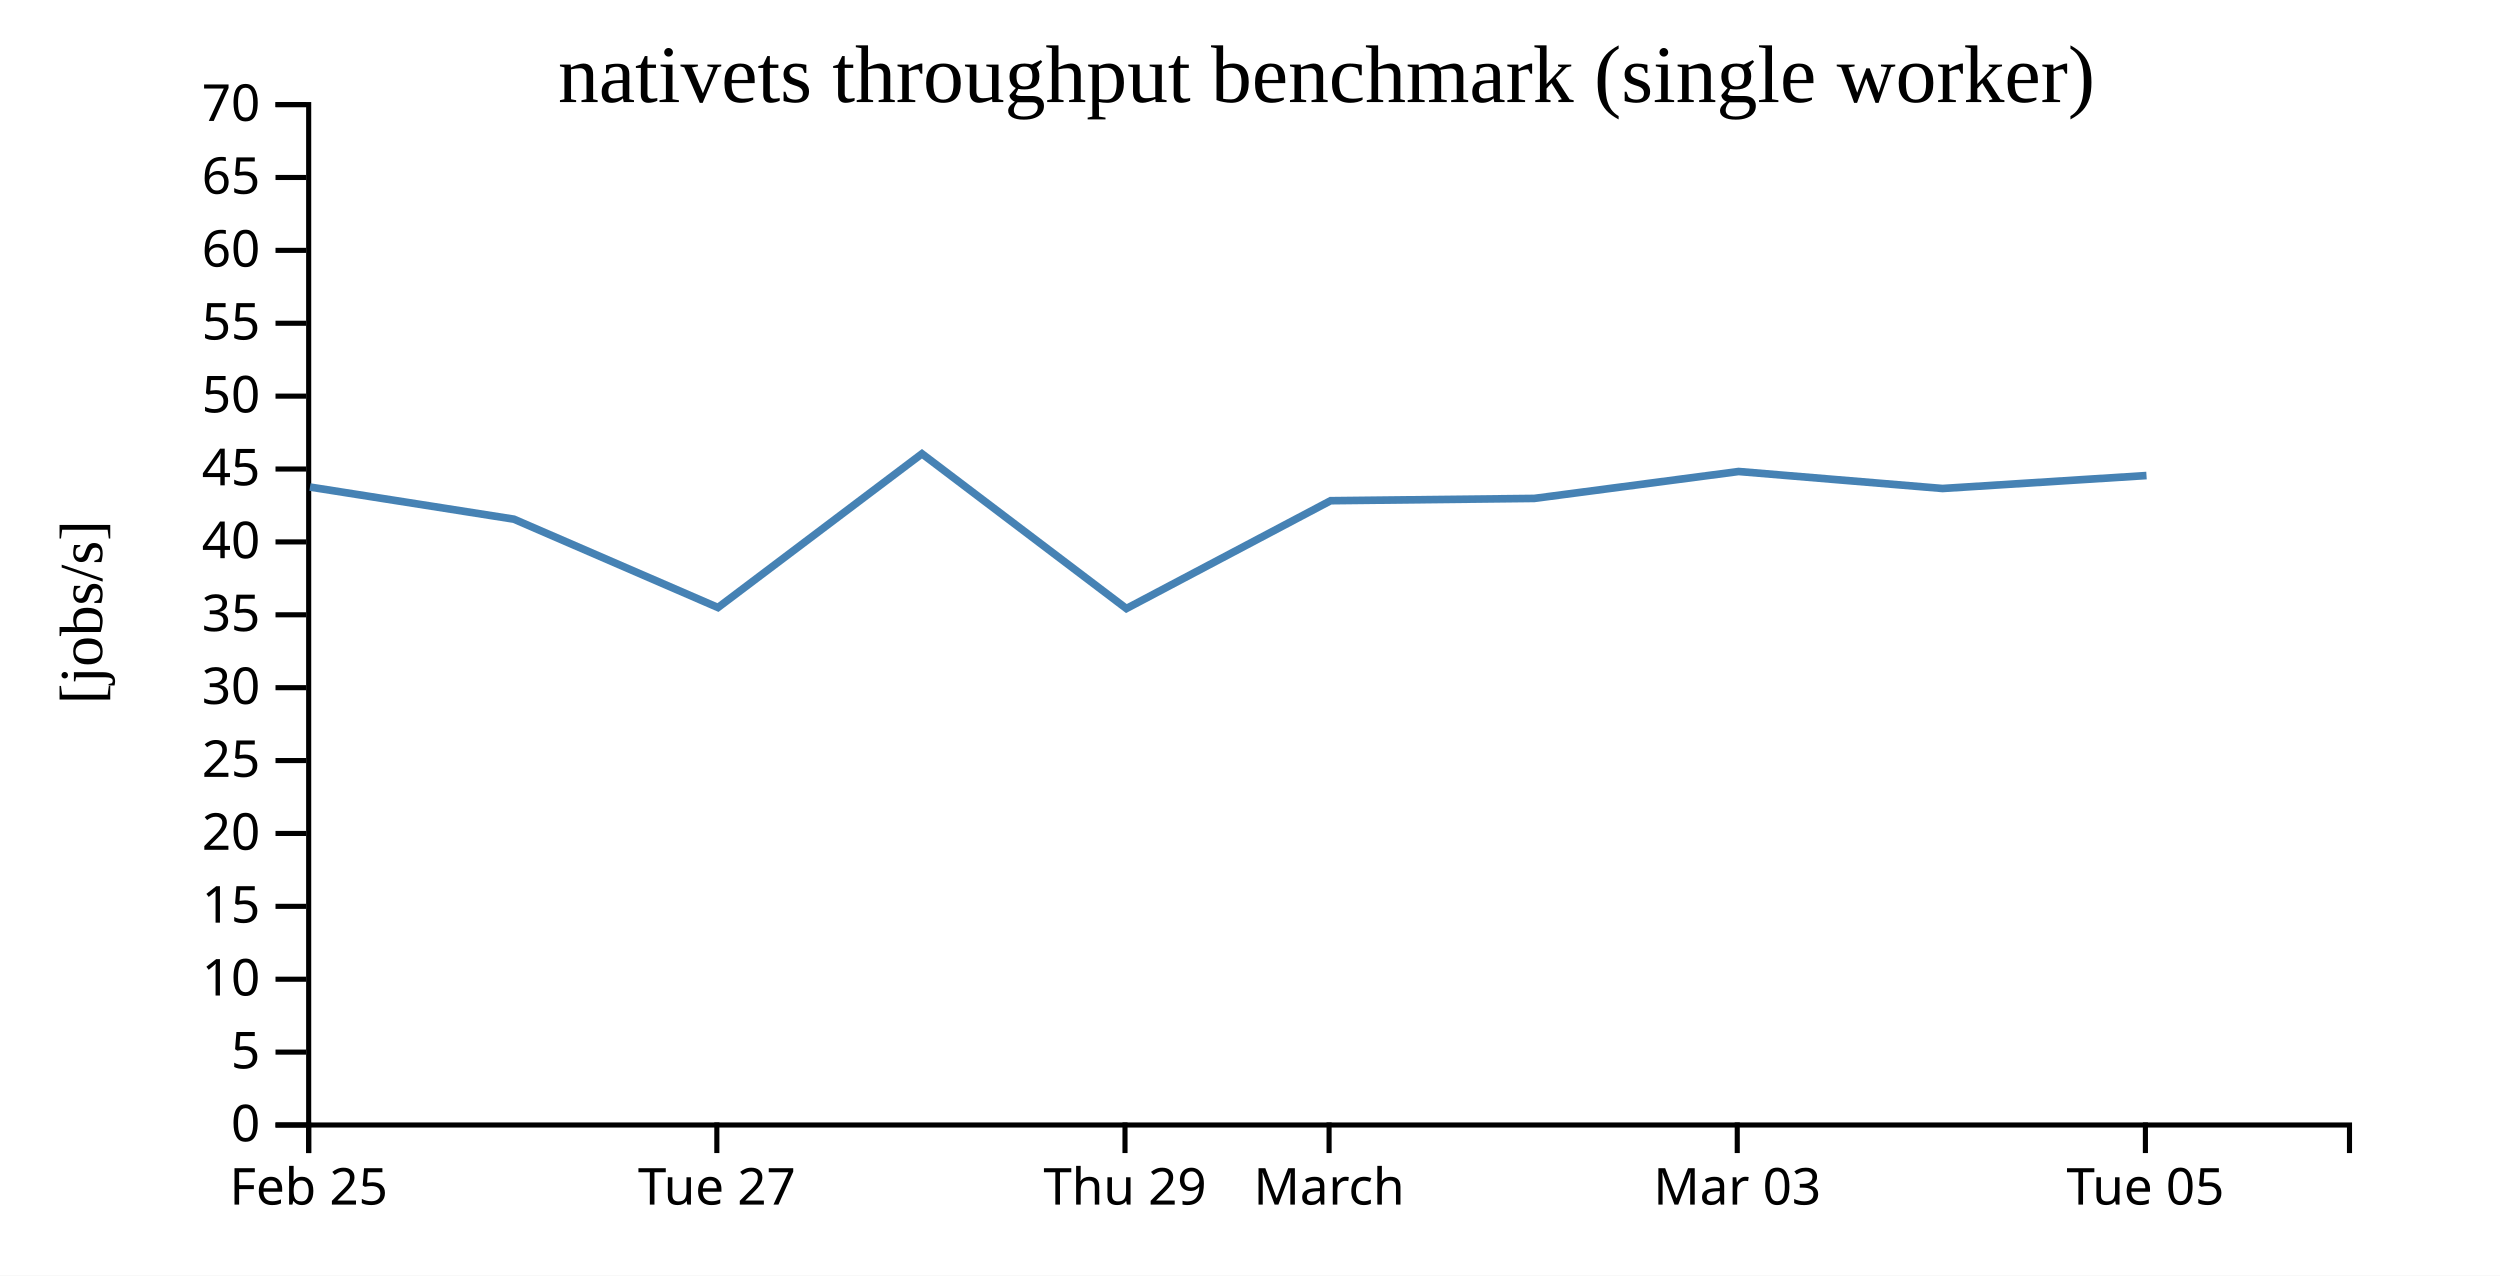
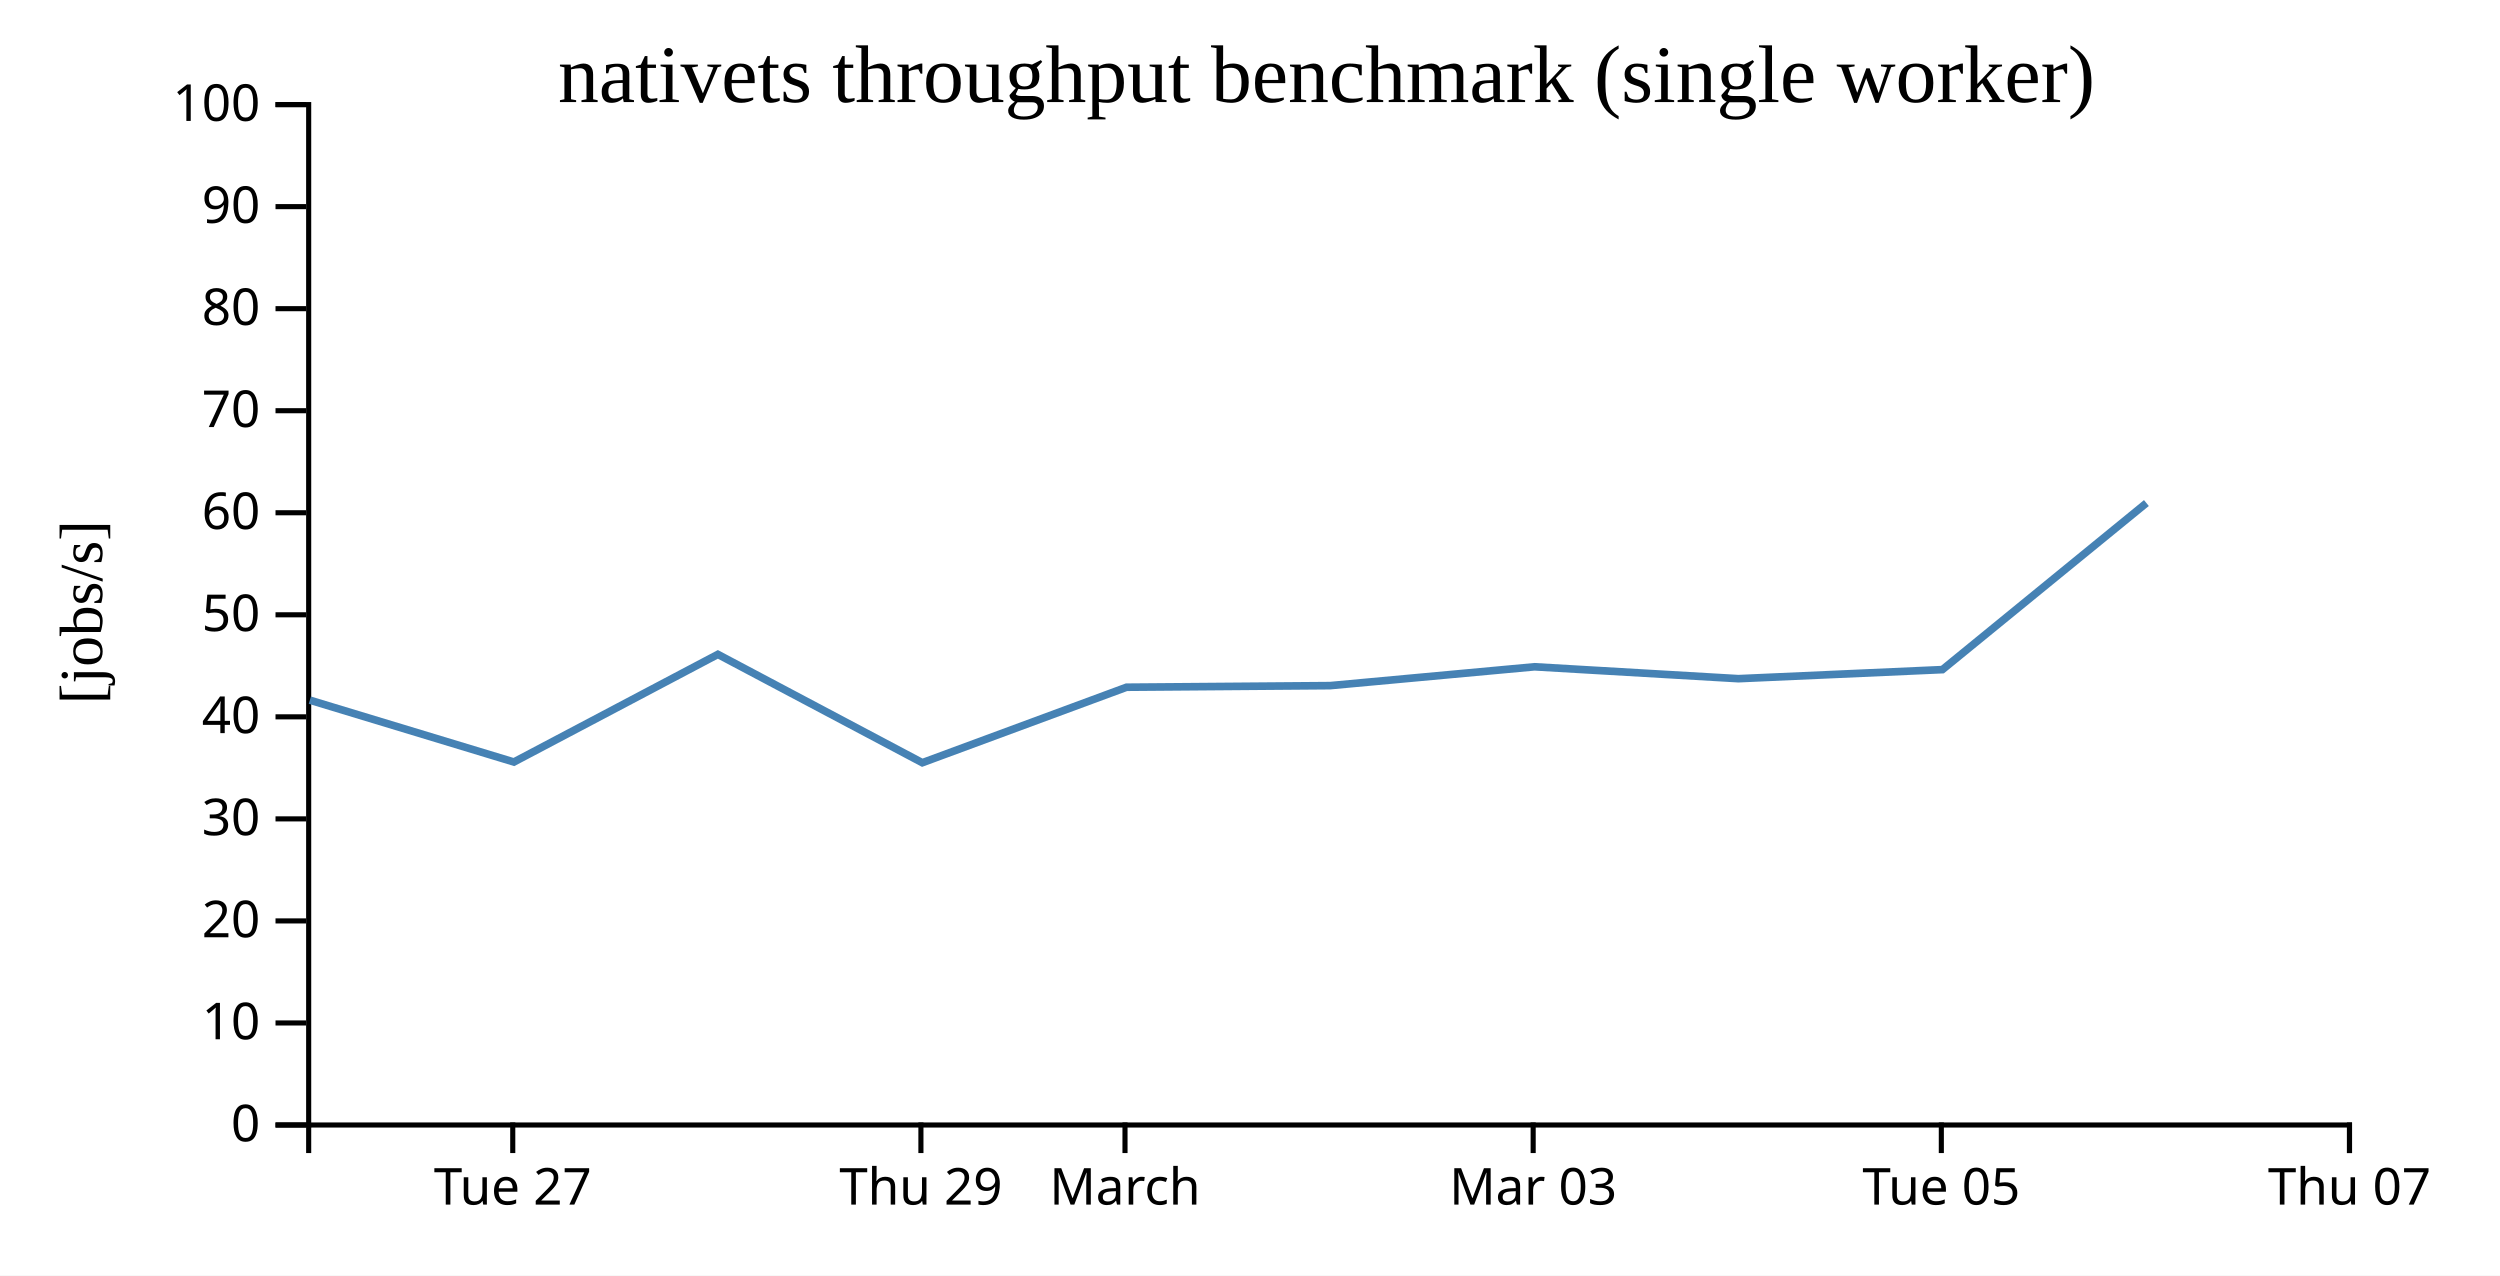
<svg xmlns="http://www.w3.org/2000/svg" width="490" height="250">
  <rect width="100%" height="100%" fill="white" />
  <g transform="translate(60,20)">
    <g transform="translate(0,200)" fill="none" font-size="10" font-family="sans-serif" text-anchor="middle">
      <path class="domain" stroke="currentColor" d="M0.5,6V0.5H400.5V6" />
-       <g class="tick" opacity="1" transform="translate(0.5,0)">
-         <line stroke="currentColor" y2="6" />
-         <text fill="currentColor" y="9" dy="0.71em">Feb 25</text>
-       </g>
-       <g class="tick" opacity="1" transform="translate(80.5,0)">
+       <g class="tick" opacity="1" transform="translate(40.5,0)">
        <line stroke="currentColor" y2="6" />
        <text fill="currentColor" y="9" dy="0.71em">Tue 27</text>
      </g>
-       <g class="tick" opacity="1" transform="translate(160.5,0)">
+       <g class="tick" opacity="1" transform="translate(120.5,0)">
        <line stroke="currentColor" y2="6" />
        <text fill="currentColor" y="9" dy="0.71em">Thu 29</text>
      </g>
-       <g class="tick" opacity="1" transform="translate(200.5,0)">
+       <g class="tick" opacity="1" transform="translate(160.5,0)">
        <line stroke="currentColor" y2="6" />
        <text fill="currentColor" y="9" dy="0.71em">March</text>
      </g>
-       <g class="tick" opacity="1" transform="translate(280.5,0)">
+       <g class="tick" opacity="1" transform="translate(240.5,0)">
        <line stroke="currentColor" y2="6" />
        <text fill="currentColor" y="9" dy="0.71em">Mar 03</text>
      </g>
-       <g class="tick" opacity="1" transform="translate(360.5,0)">
+       <g class="tick" opacity="1" transform="translate(320.5,0)">
        <line stroke="currentColor" y2="6" />
        <text fill="currentColor" y="9" dy="0.71em">Tue 05</text>
+       </g>
+       <g class="tick" opacity="1" transform="translate(400.5,0)">
+         <line stroke="currentColor" y2="6" />
+         <text fill="currentColor" y="9" dy="0.71em">Thu 07</text>
      </g>
    </g>
    <g fill="none" font-size="10" font-family="sans-serif" text-anchor="end">
      <path class="domain" stroke="currentColor" d="M-6,200.5H0.5V0.5H-6" />
      <g class="tick" opacity="1" transform="translate(0,200.5)">
        <line stroke="currentColor" x2="-6" />
        <text fill="currentColor" x="-9" dy="0.32em">0</text>
      </g>
-       <g class="tick" opacity="1" transform="translate(0,186.2143)">
-         <line stroke="currentColor" x2="-6" />
-         <text fill="currentColor" x="-9" dy="0.32em">5</text>
-       </g>
-       <g class="tick" opacity="1" transform="translate(0,171.9286)">
+       <g class="tick" opacity="1" transform="translate(0,180.5)">
        <line stroke="currentColor" x2="-6" />
        <text fill="currentColor" x="-9" dy="0.32em">10</text>
      </g>
-       <g class="tick" opacity="1" transform="translate(0,157.6429)">
-         <line stroke="currentColor" x2="-6" />
-         <text fill="currentColor" x="-9" dy="0.32em">15</text>
-       </g>
-       <g class="tick" opacity="1" transform="translate(0,143.3571)">
+       <g class="tick" opacity="1" transform="translate(0,160.5)">
        <line stroke="currentColor" x2="-6" />
        <text fill="currentColor" x="-9" dy="0.32em">20</text>
      </g>
-       <g class="tick" opacity="1" transform="translate(0,129.0714)">
-         <line stroke="currentColor" x2="-6" />
-         <text fill="currentColor" x="-9" dy="0.32em">25</text>
-       </g>
-       <g class="tick" opacity="1" transform="translate(0,114.7857)">
+       <g class="tick" opacity="1" transform="translate(0,140.5)">
        <line stroke="currentColor" x2="-6" />
        <text fill="currentColor" x="-9" dy="0.32em">30</text>
      </g>
-       <g class="tick" opacity="1" transform="translate(0,100.5)">
-         <line stroke="currentColor" x2="-6" />
-         <text fill="currentColor" x="-9" dy="0.32em">35</text>
-       </g>
-       <g class="tick" opacity="1" transform="translate(0,86.21429)">
+       <g class="tick" opacity="1" transform="translate(0,120.5)">
        <line stroke="currentColor" x2="-6" />
        <text fill="currentColor" x="-9" dy="0.32em">40</text>
      </g>
-       <g class="tick" opacity="1" transform="translate(0,71.92857)">
-         <line stroke="currentColor" x2="-6" />
-         <text fill="currentColor" x="-9" dy="0.32em">45</text>
-       </g>
-       <g class="tick" opacity="1" transform="translate(0,57.64286)">
+       <g class="tick" opacity="1" transform="translate(0,100.5)">
        <line stroke="currentColor" x2="-6" />
        <text fill="currentColor" x="-9" dy="0.32em">50</text>
      </g>
-       <g class="tick" opacity="1" transform="translate(0,43.35714)">
-         <line stroke="currentColor" x2="-6" />
-         <text fill="currentColor" x="-9" dy="0.32em">55</text>
-       </g>
-       <g class="tick" opacity="1" transform="translate(0,29.07143)">
+       <g class="tick" opacity="1" transform="translate(0,80.5)">
        <line stroke="currentColor" x2="-6" />
        <text fill="currentColor" x="-9" dy="0.32em">60</text>
      </g>
-       <g class="tick" opacity="1" transform="translate(0,14.78571)">
+       <g class="tick" opacity="1" transform="translate(0,60.5)">
        <line stroke="currentColor" x2="-6" />
-         <text fill="currentColor" x="-9" dy="0.32em">65</text>
+         <text fill="currentColor" x="-9" dy="0.32em">70</text>
+       </g>
+       <g class="tick" opacity="1" transform="translate(0,40.5)">
+         <line stroke="currentColor" x2="-6" />
+         <text fill="currentColor" x="-9" dy="0.32em">80</text>
+       </g>
+       <g class="tick" opacity="1" transform="translate(0,20.5)">
+         <line stroke="currentColor" x2="-6" />
+         <text fill="currentColor" x="-9" dy="0.32em">90</text>
      </g>
      <g class="tick" opacity="1" transform="translate(0,0.5)">
        <line stroke="currentColor" x2="-6" />
-         <text fill="currentColor" x="-9" dy="0.32em">70</text>
+         <text fill="currentColor" x="-9" dy="0.32em">100</text>
      </g>
    </g>
    <text text-anchor="middle" style="font-size: 12px" transform="rotate(-90)" y="-40" x="-100">[jobs/s]</text>
    <text text-anchor="middle" style="font-size: 16px" y="0" x="200">nativets throughput benchmark (single worker)</text>
-     <path fill="none" stroke="steelblue" stroke-width="1.5" d="M0.755,75.462L40.729,81.76L80.722,99.077L120.702,68.938L160.773,99.276L200.799,78.139L240.707,77.691L280.766,72.415L320.734,75.744L360.715,73.207" />
+     <path fill="none" stroke="steelblue" stroke-width="1.5" d="M0.729,117.232L40.722,129.354L80.702,108.257L120.773,129.493L160.799,114.698L200.707,114.384L240.766,110.69L280.734,113.021L320.715,111.245L360.696,78.597" />
  </g>
</svg>
